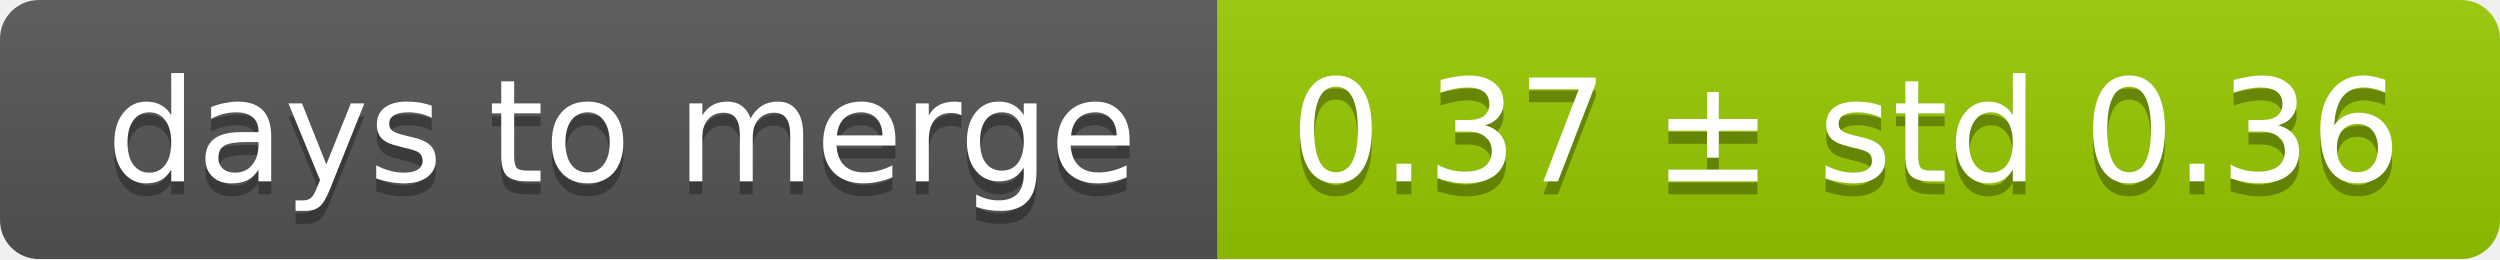
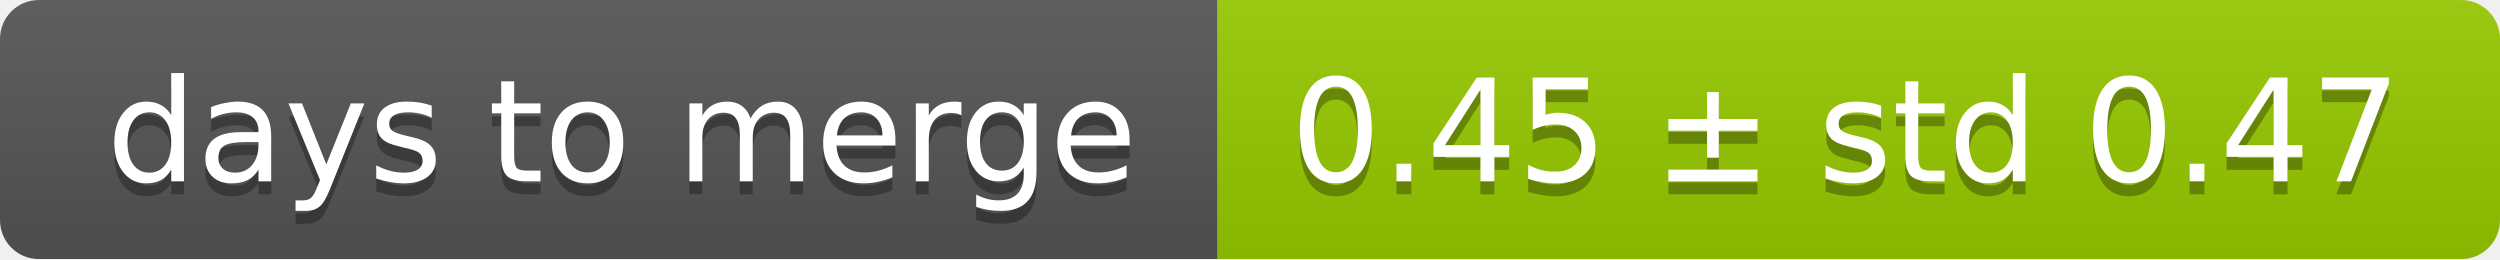
<svg xmlns="http://www.w3.org/2000/svg" width="193" height="20">
  <linearGradient id="smooth" x2="0" y2="100%">
    <stop offset="0" stop-color="#bbb" stop-opacity=".1" />
    <stop offset="1" stop-opacity=".1" />
  </linearGradient>
  <mask id="round">
    <rect width="193" height="20" rx="3" fill="#fff" />
  </mask>
  <g mask="url(#round)">
    <rect width="94" height="20" fill="#555" />
    <rect x="94" width="99" height="20" fill="#97ca00" />
    <rect width="193" height="20" fill="url(#smooth)" />
  </g>
  <g fill="#fff" text-anchor="middle" font-family="DejaVu Sans,Verdana,Geneva,sans-serif" font-size="11">
    <text x="48" y="15" fill="#010101" fill-opacity=".3">days to merge</text>
    <text x="48" y="14">days to merge</text>
-     <text x="142.5" y="15" fill="#010101" fill-opacity=".3">0.37 ± std 0.36</text>
-     <text x="142.5" y="14">0.37 ± std 0.36</text>
+     <text x="142.5" y="15" fill="#010101" fill-opacity=".3">0.45 ± std 0.47</text>
+     <text x="142.5" y="14">0.45 ± std 0.47</text>
  </g>
</svg>
